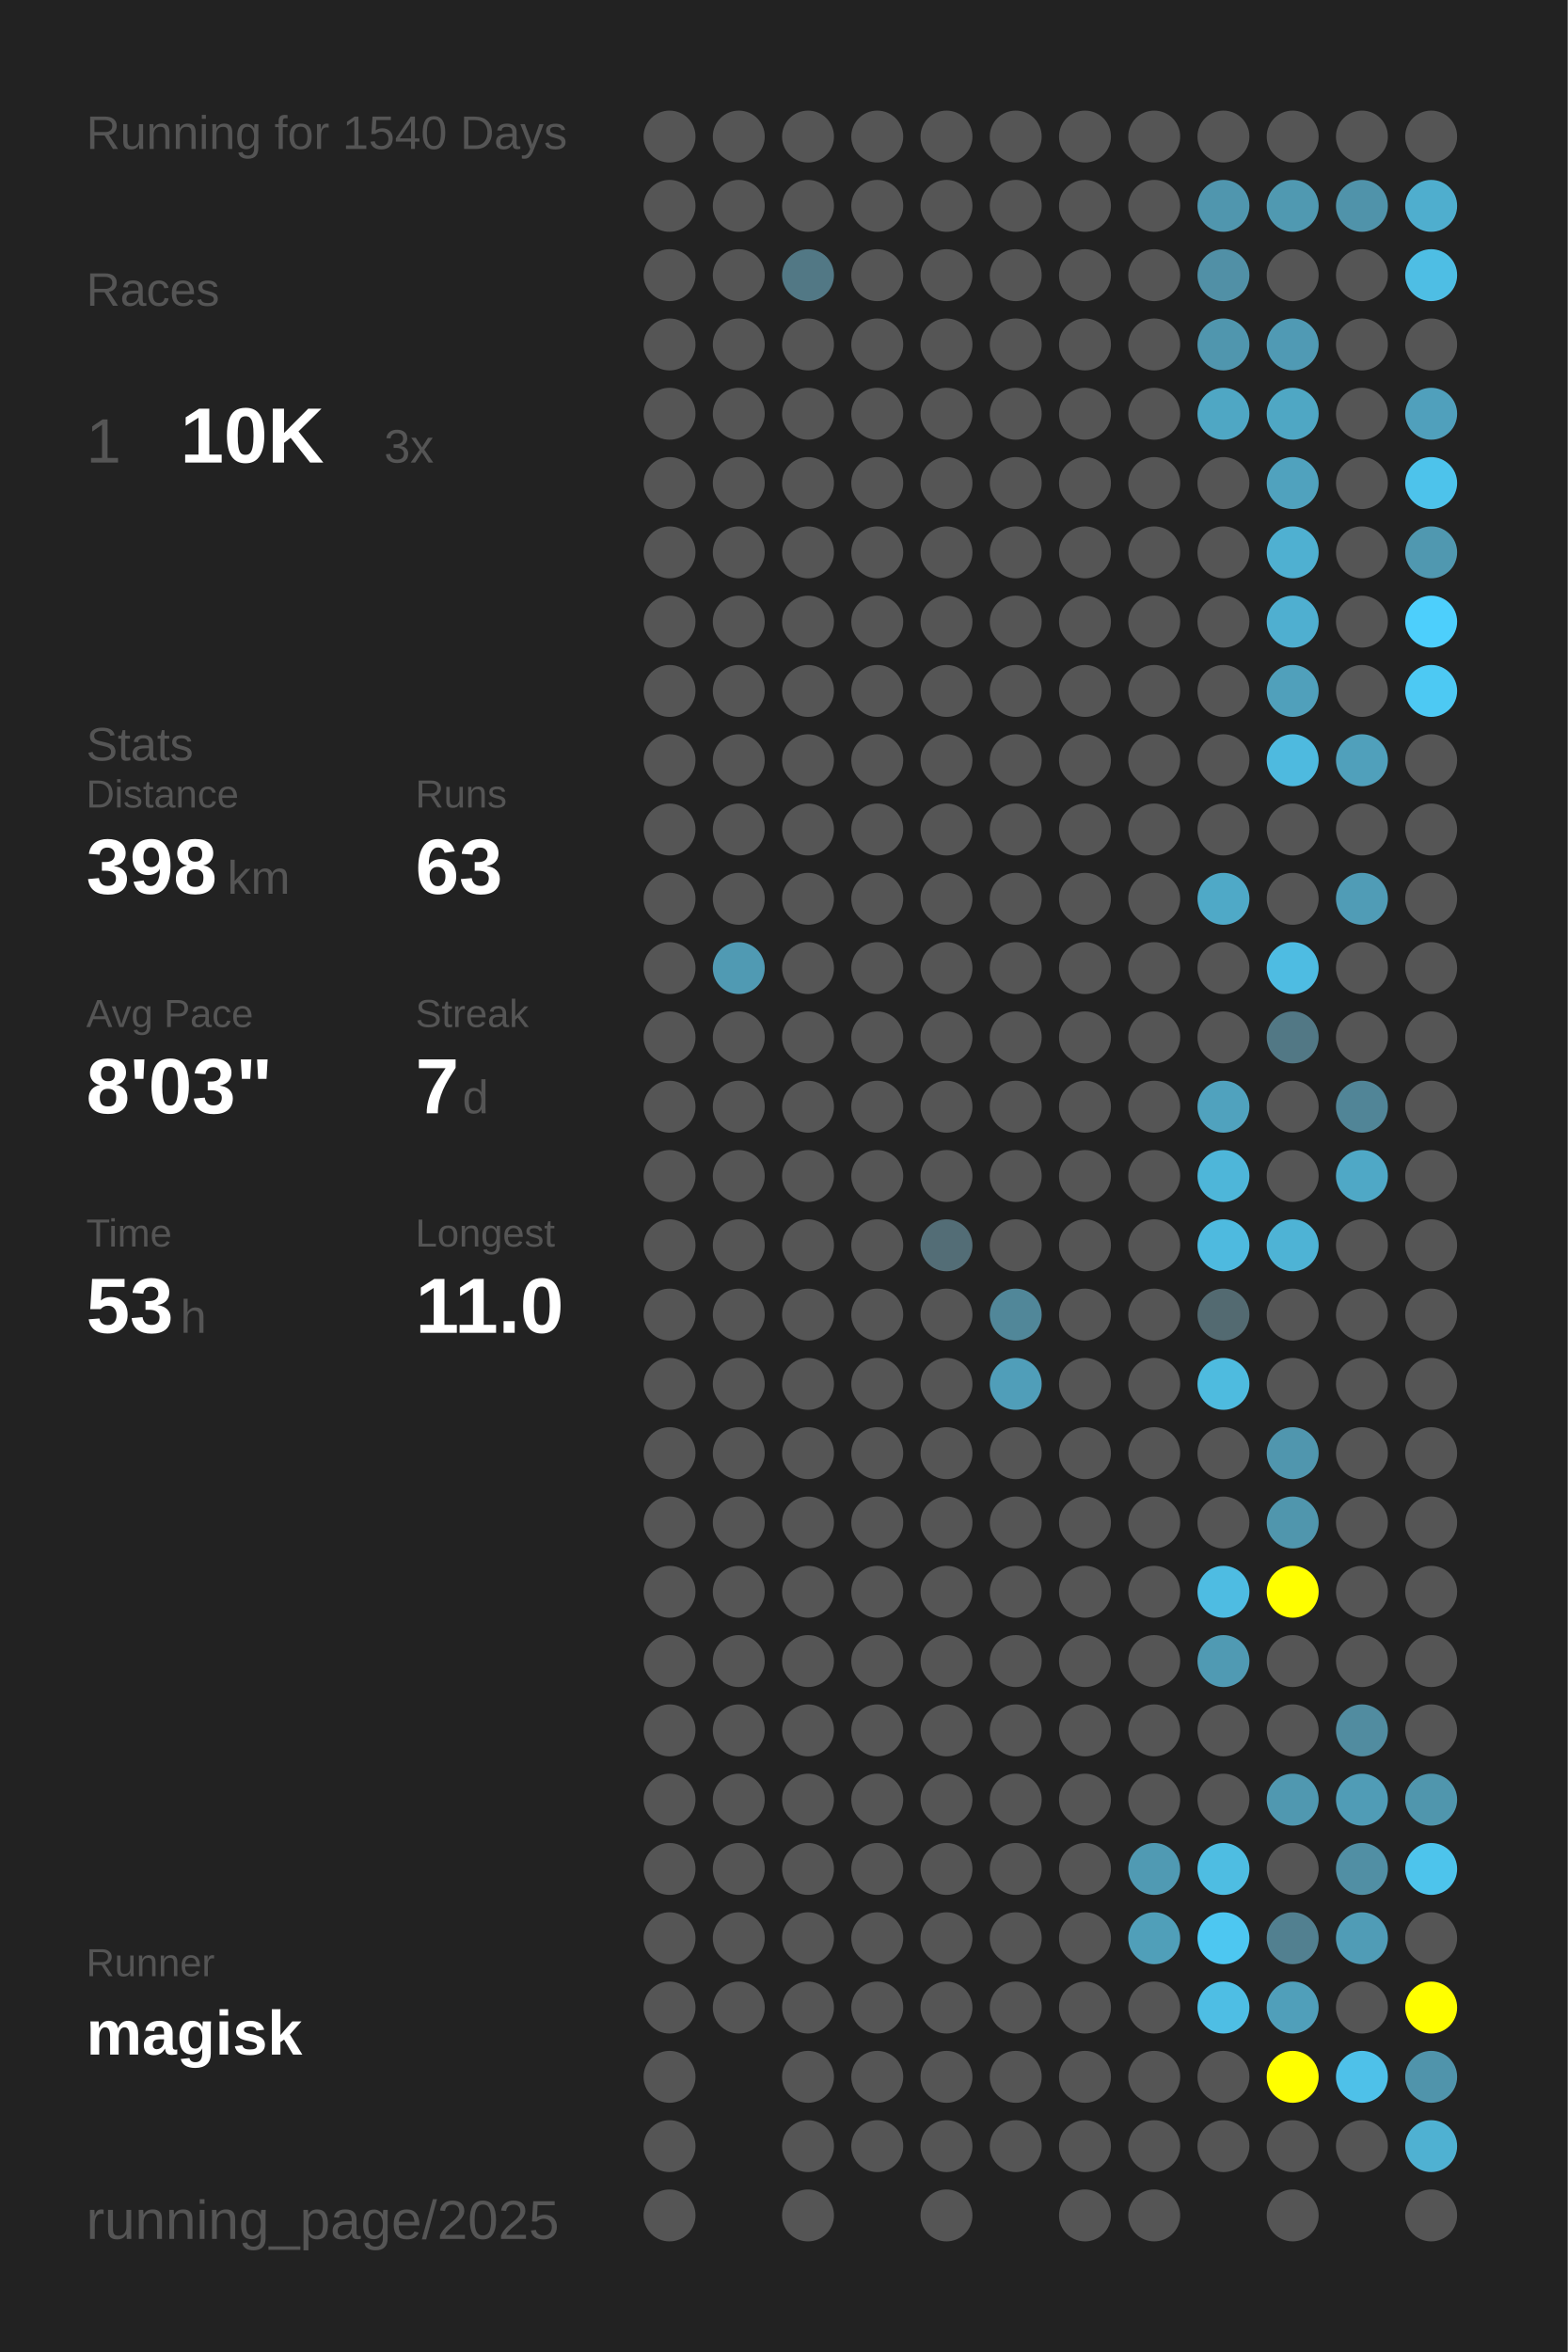
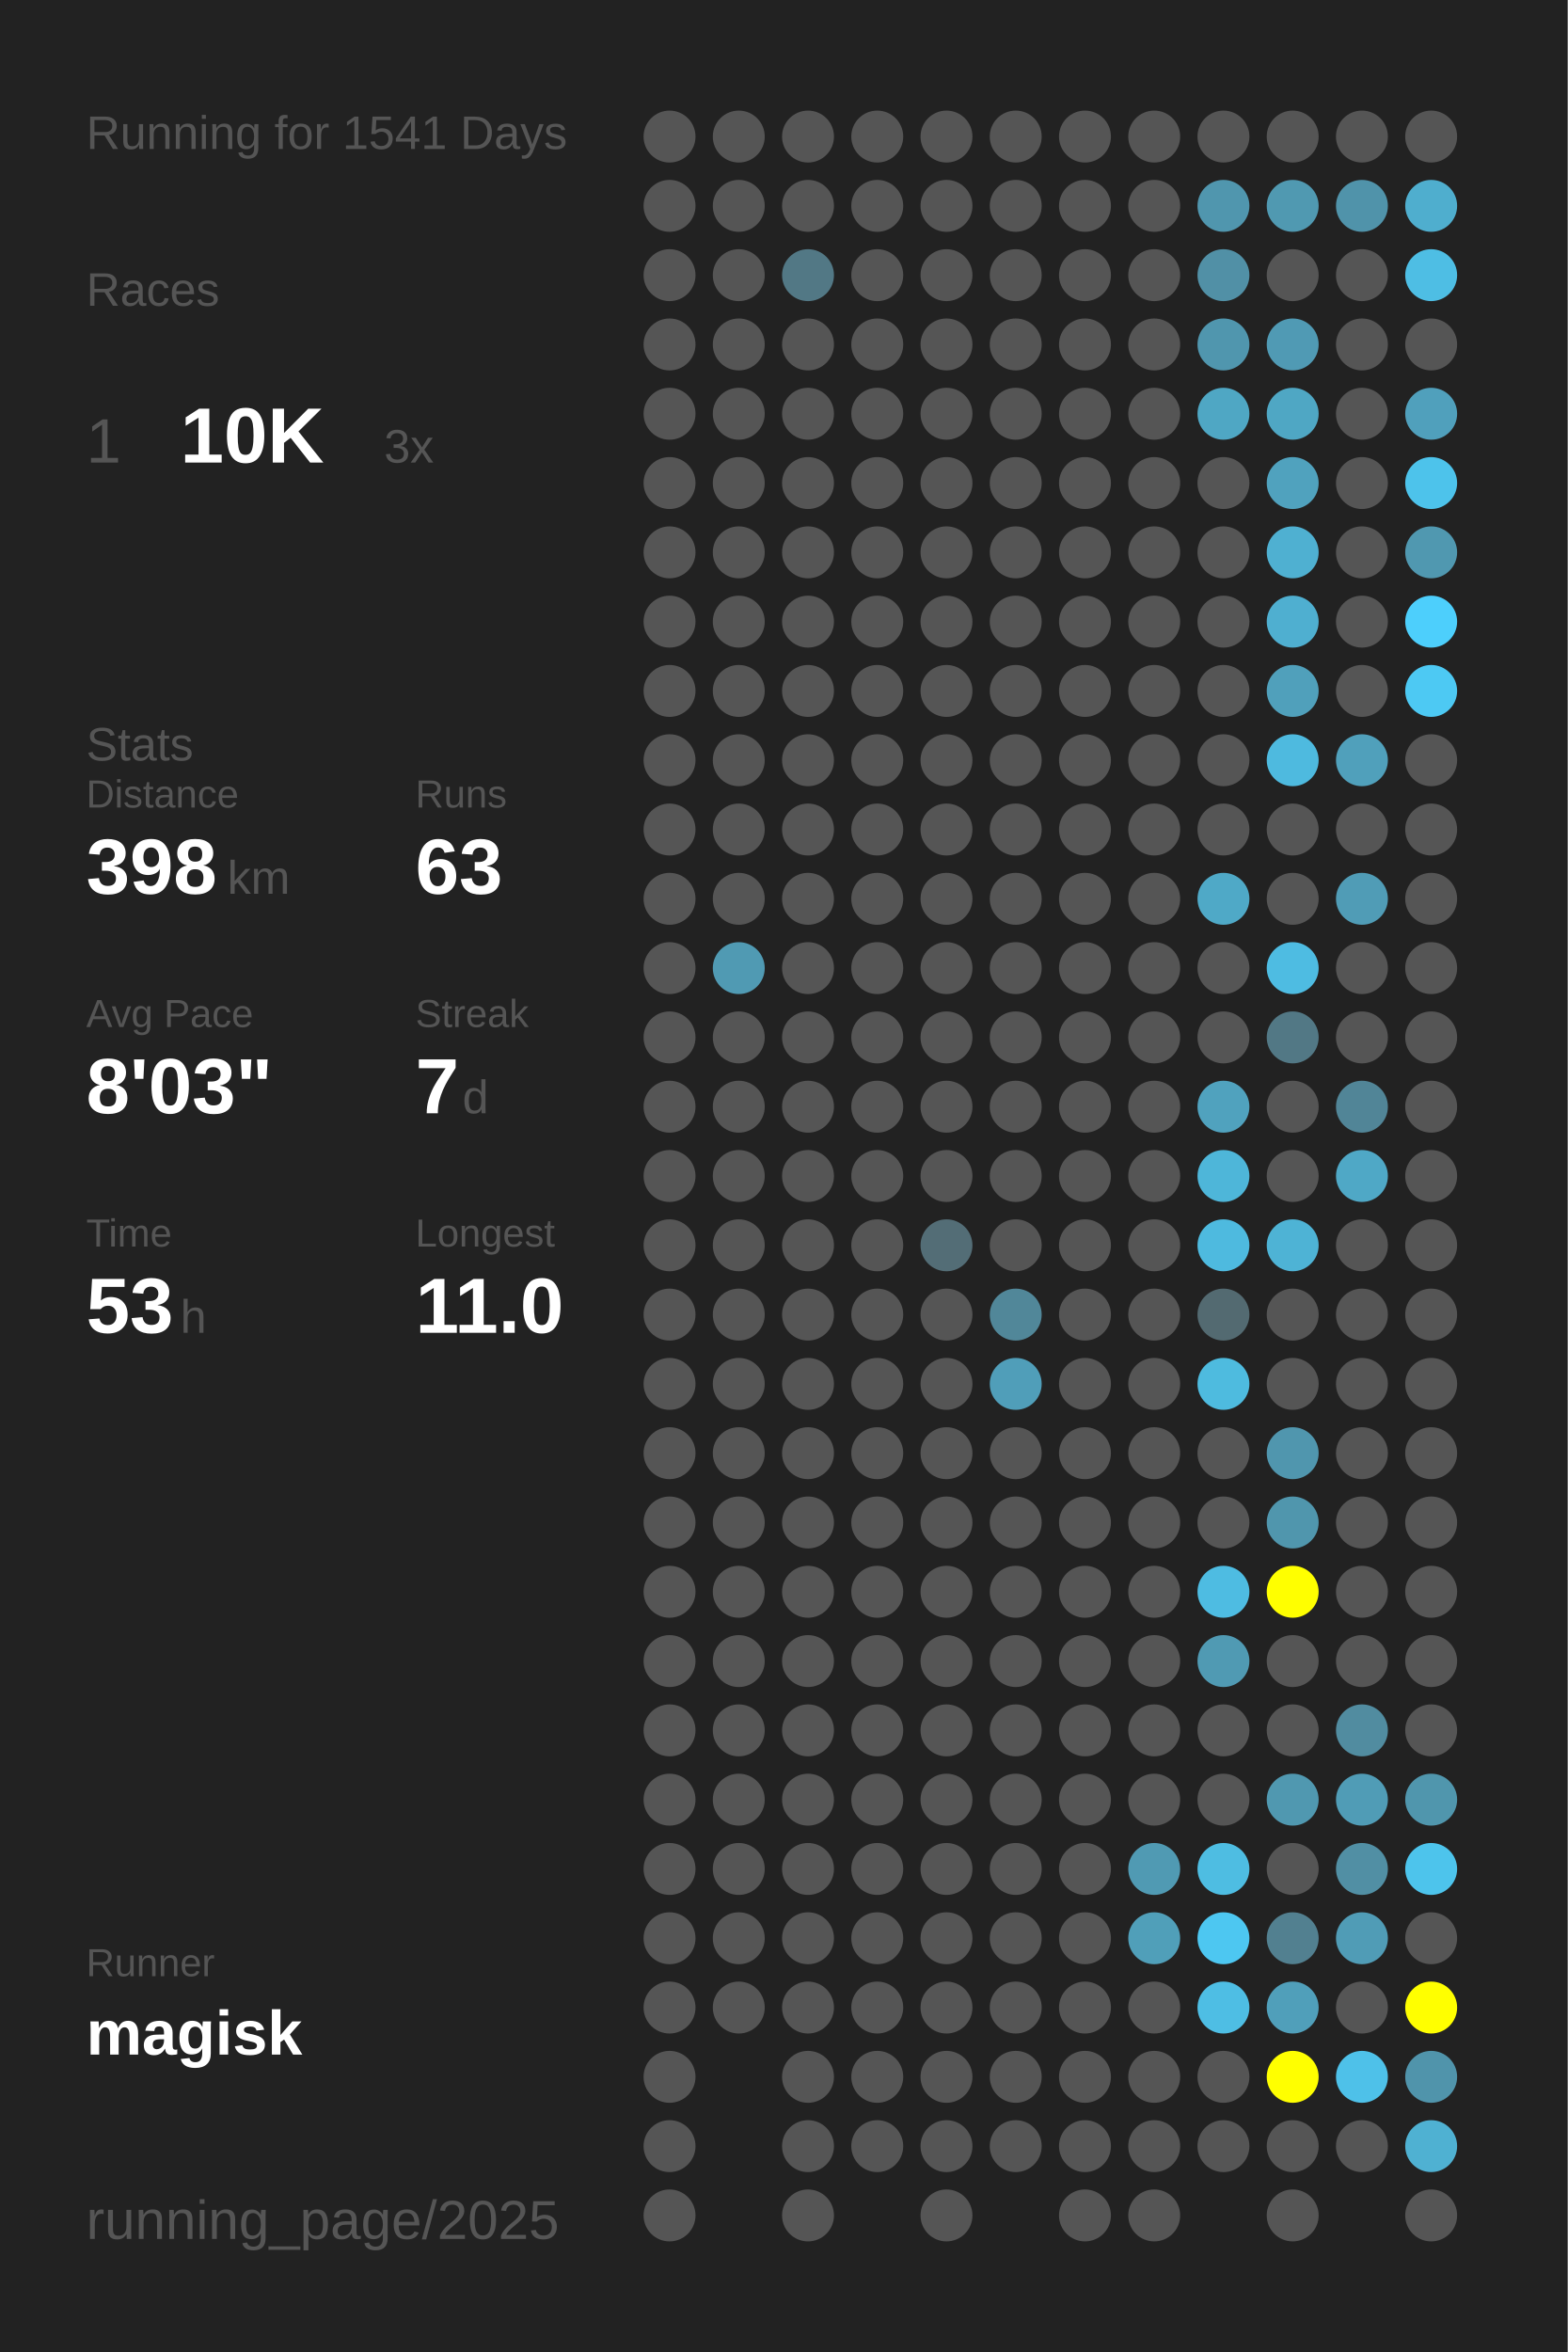
<svg xmlns="http://www.w3.org/2000/svg" baseProfile="full" height="300mm" version="1.1" viewBox="0,0,200,300" width="200mm">
  <defs />
  <rect fill="#222222" height="300" width="200" x="0" y="0" />
-   <text fill="#555555" style="font-size:6px; font-family:Arial;" x="11" y="19">Running for 1540 Days</text>
+   <text fill="#555555" style="font-size:6px; font-family:Arial;" x="11" y="19">Running for 1541 Days</text>
  <text fill="#555555" style="font-size:6px; font-family:Arial;" x="11" y="39">Races</text>
  <text fill="#555555" style="font-size:8px; font-family:Arial;" x="11" y="59">1</text>
  <text fill="#FFFFFF" style="font-size:10px; font-family:Arial; font-weight:bold;" x="23" y="59">10K</text>
  <text fill="#555555" style="font-size:6px; font-family:Arial;" x="49" y="59">3x</text>
  <text fill="#555555" style="font-size:6px; font-family:Arial;" x="11" y="97">Stats</text>
  <text fill="#555555" style="font-size:5px; font-family:Arial;" x="11" y="103">Distance</text>
  <text fill="#FFFFFF" style="font-size:10px; font-family:Arial; font-weight:bold;" x="11" y="114">398</text>
  <text fill="#555555" style="font-size:6px; font-family:Arial;" x="29" y="114">km</text>
  <text fill="#555555" style="font-size:5px; font-family:Arial;" x="53" y="103">Runs</text>
  <text fill="#FFFFFF" style="font-size:10px; font-family:Arial; font-weight:bold;" x="53" y="114">63</text>
  <text fill="#555555" style="font-size:5px; font-family:Arial;" x="11" y="131">Avg Pace</text>
  <text fill="#FFFFFF" style="font-size:10px; font-family:Arial; font-weight:bold;" x="11" y="142">8'03"</text>
  <text fill="#555555" style="font-size:5px; font-family:Arial;" x="53" y="131">Streak</text>
  <text fill="#FFFFFF" style="font-size:10px; font-family:Arial; font-weight:bold;" x="53" y="142">7</text>
  <text fill="#555555" style="font-size:6px; font-family:Arial;" x="59" y="142">d</text>
  <text fill="#555555" style="font-size:5px; font-family:Arial;" x="11" y="159">Time</text>
  <text fill="#FFFFFF" style="font-size:10px; font-family:Arial; font-weight:bold;" x="11" y="170">53</text>
  <text fill="#555555" style="font-size:6px; font-family:Arial;" x="23" y="170">h</text>
  <text fill="#555555" style="font-size:5px; font-family:Arial;" x="53" y="159">Longest</text>
  <text fill="#FFFFFF" style="font-size:10px; font-family:Arial; font-weight:bold;" x="53" y="170">11.0</text>
  <text fill="#555555" style="font-size:5px; font-family:Arial;" x="11" y="252.065">Runner</text>
  <text fill="#FFFFFF" style="font-size:8px; font-family:Arial; font-weight:bold;" x="11" y="262.065">magisk</text>
  <text fill="#555555" style="font-size:7px; font-family:Arial;" x="11" y="285.581">running_page/2025</text>
  <circle cx="85.417" cy="17.419" fill="#555555" r="3.312" />
  <circle cx="85.417" cy="26.258" fill="#555555" r="3.312" />
  <circle cx="85.417" cy="35.097" fill="#555555" r="3.312" />
  <circle cx="85.417" cy="43.935" fill="#555555" r="3.312" />
  <circle cx="85.417" cy="52.774" fill="#555555" r="3.312" />
  <circle cx="85.417" cy="61.613" fill="#555555" r="3.312" />
  <circle cx="85.417" cy="70.452" fill="#555555" r="3.312" />
  <circle cx="85.417" cy="79.29" fill="#555555" r="3.312" />
  <circle cx="85.417" cy="88.129" fill="#555555" r="3.312" />
  <circle cx="85.417" cy="96.968" fill="#555555" r="3.312" />
  <circle cx="85.417" cy="105.806" fill="#555555" r="3.312" />
  <circle cx="85.417" cy="114.645" fill="#555555" r="3.312" />
  <circle cx="85.417" cy="123.484" fill="#555555" r="3.312" />
  <circle cx="85.417" cy="132.323" fill="#555555" r="3.312" />
  <circle cx="85.417" cy="141.161" fill="#555555" r="3.312" />
  <circle cx="85.417" cy="150" fill="#555555" r="3.312" />
  <circle cx="85.417" cy="158.839" fill="#555555" r="3.312" />
  <circle cx="85.417" cy="167.677" fill="#555555" r="3.312" />
  <circle cx="85.417" cy="176.516" fill="#555555" r="3.312" />
  <circle cx="85.417" cy="185.355" fill="#555555" r="3.312" />
  <circle cx="85.417" cy="194.194" fill="#555555" r="3.312" />
  <circle cx="85.417" cy="203.032" fill="#555555" r="3.312" />
  <circle cx="85.417" cy="211.871" fill="#555555" r="3.312" />
  <circle cx="85.417" cy="220.71" fill="#555555" r="3.312" />
  <circle cx="85.417" cy="229.548" fill="#555555" r="3.312" />
  <circle cx="85.417" cy="238.387" fill="#555555" r="3.312" />
  <circle cx="85.417" cy="247.226" fill="#555555" r="3.312" />
  <circle cx="85.417" cy="256.065" fill="#555555" r="3.312" />
  <circle cx="85.417" cy="264.903" fill="#555555" r="3.312" />
  <circle cx="85.417" cy="273.742" fill="#555555" r="3.312" />
  <circle cx="85.417" cy="282.581" fill="#555555" r="3.312" />
  <circle cx="94.25" cy="17.419" fill="#555555" r="3.312" />
  <circle cx="94.25" cy="26.258" fill="#555555" r="3.312" />
  <circle cx="94.25" cy="35.097" fill="#555555" r="3.312" />
  <circle cx="94.25" cy="43.935" fill="#555555" r="3.312" />
  <circle cx="94.25" cy="52.774" fill="#555555" r="3.312" />
  <circle cx="94.25" cy="61.613" fill="#555555" r="3.312" />
  <circle cx="94.25" cy="70.452" fill="#555555" r="3.312" />
  <circle cx="94.25" cy="79.29" fill="#555555" r="3.312" />
  <circle cx="94.25" cy="88.129" fill="#555555" r="3.312" />
  <circle cx="94.25" cy="96.968" fill="#555555" r="3.312" />
  <circle cx="94.25" cy="105.806" fill="#555555" r="3.312" />
  <circle cx="94.25" cy="114.645" fill="#555555" r="3.312" />
  <circle cx="94.25" cy="123.484" fill="#509ab3" r="3.312" />
  <circle cx="94.25" cy="132.323" fill="#555555" r="3.312" />
  <circle cx="94.25" cy="141.161" fill="#555555" r="3.312" />
  <circle cx="94.25" cy="150" fill="#555555" r="3.312" />
  <circle cx="94.25" cy="158.839" fill="#555555" r="3.312" />
  <circle cx="94.25" cy="167.677" fill="#555555" r="3.312" />
  <circle cx="94.25" cy="176.516" fill="#555555" r="3.312" />
  <circle cx="94.25" cy="185.355" fill="#555555" r="3.312" />
  <circle cx="94.25" cy="194.194" fill="#555555" r="3.312" />
  <circle cx="94.25" cy="203.032" fill="#555555" r="3.312" />
  <circle cx="94.25" cy="211.871" fill="#555555" r="3.312" />
  <circle cx="94.25" cy="220.71" fill="#555555" r="3.312" />
  <circle cx="94.25" cy="229.548" fill="#555555" r="3.312" />
  <circle cx="94.25" cy="238.387" fill="#555555" r="3.312" />
  <circle cx="94.25" cy="247.226" fill="#555555" r="3.312" />
  <circle cx="94.25" cy="256.065" fill="#555555" r="3.312" />
  <circle cx="103.083" cy="17.419" fill="#555555" r="3.312" />
  <circle cx="103.083" cy="26.258" fill="#555555" r="3.312" />
  <circle cx="103.083" cy="35.097" fill="#527885" r="3.312" />
  <circle cx="103.083" cy="43.935" fill="#555555" r="3.312" />
  <circle cx="103.083" cy="52.774" fill="#555555" r="3.312" />
  <circle cx="103.083" cy="61.613" fill="#555555" r="3.312" />
  <circle cx="103.083" cy="70.452" fill="#555555" r="3.312" />
  <circle cx="103.083" cy="79.29" fill="#555555" r="3.312" />
  <circle cx="103.083" cy="88.129" fill="#555555" r="3.312" />
  <circle cx="103.083" cy="96.968" fill="#555555" r="3.312" />
  <circle cx="103.083" cy="105.806" fill="#555555" r="3.312" />
  <circle cx="103.083" cy="114.645" fill="#555555" r="3.312" />
  <circle cx="103.083" cy="123.484" fill="#555555" r="3.312" />
  <circle cx="103.083" cy="132.323" fill="#555555" r="3.312" />
  <circle cx="103.083" cy="141.161" fill="#555555" r="3.312" />
  <circle cx="103.083" cy="150" fill="#555555" r="3.312" />
  <circle cx="103.083" cy="158.839" fill="#555555" r="3.312" />
  <circle cx="103.083" cy="167.677" fill="#555555" r="3.312" />
  <circle cx="103.083" cy="176.516" fill="#555555" r="3.312" />
  <circle cx="103.083" cy="185.355" fill="#555555" r="3.312" />
  <circle cx="103.083" cy="194.194" fill="#555555" r="3.312" />
  <circle cx="103.083" cy="203.032" fill="#555555" r="3.312" />
  <circle cx="103.083" cy="211.871" fill="#555555" r="3.312" />
  <circle cx="103.083" cy="220.71" fill="#555555" r="3.312" />
  <circle cx="103.083" cy="229.548" fill="#555555" r="3.312" />
  <circle cx="103.083" cy="238.387" fill="#555555" r="3.312" />
  <circle cx="103.083" cy="247.226" fill="#555555" r="3.312" />
  <circle cx="103.083" cy="256.065" fill="#555555" r="3.312" />
  <circle cx="103.083" cy="264.903" fill="#555555" r="3.312" />
  <circle cx="103.083" cy="273.742" fill="#555555" r="3.312" />
  <circle cx="103.083" cy="282.581" fill="#555555" r="3.312" />
  <circle cx="111.917" cy="17.419" fill="#555555" r="3.312" />
  <circle cx="111.917" cy="26.258" fill="#555555" r="3.312" />
  <circle cx="111.917" cy="35.097" fill="#555555" r="3.312" />
  <circle cx="111.917" cy="43.935" fill="#555555" r="3.312" />
  <circle cx="111.917" cy="52.774" fill="#555555" r="3.312" />
  <circle cx="111.917" cy="61.613" fill="#555555" r="3.312" />
  <circle cx="111.917" cy="70.452" fill="#555555" r="3.312" />
  <circle cx="111.917" cy="79.29" fill="#555555" r="3.312" />
  <circle cx="111.917" cy="88.129" fill="#555555" r="3.312" />
  <circle cx="111.917" cy="96.968" fill="#555555" r="3.312" />
  <circle cx="111.917" cy="105.806" fill="#555555" r="3.312" />
  <circle cx="111.917" cy="114.645" fill="#555555" r="3.312" />
  <circle cx="111.917" cy="123.484" fill="#555555" r="3.312" />
  <circle cx="111.917" cy="132.323" fill="#555555" r="3.312" />
  <circle cx="111.917" cy="141.161" fill="#555555" r="3.312" />
  <circle cx="111.917" cy="150" fill="#555555" r="3.312" />
  <circle cx="111.917" cy="158.839" fill="#555555" r="3.312" />
  <circle cx="111.917" cy="167.677" fill="#555555" r="3.312" />
  <circle cx="111.917" cy="176.516" fill="#555555" r="3.312" />
  <circle cx="111.917" cy="185.355" fill="#555555" r="3.312" />
  <circle cx="111.917" cy="194.194" fill="#555555" r="3.312" />
  <circle cx="111.917" cy="203.032" fill="#555555" r="3.312" />
  <circle cx="111.917" cy="211.871" fill="#555555" r="3.312" />
  <circle cx="111.917" cy="220.71" fill="#555555" r="3.312" />
  <circle cx="111.917" cy="229.548" fill="#555555" r="3.312" />
  <circle cx="111.917" cy="238.387" fill="#555555" r="3.312" />
  <circle cx="111.917" cy="247.226" fill="#555555" r="3.312" />
  <circle cx="111.917" cy="256.065" fill="#555555" r="3.312" />
  <circle cx="111.917" cy="264.903" fill="#555555" r="3.312" />
  <circle cx="111.917" cy="273.742" fill="#555555" r="3.312" />
  <circle cx="120.75" cy="17.419" fill="#555555" r="3.312" />
  <circle cx="120.75" cy="26.258" fill="#555555" r="3.312" />
  <circle cx="120.75" cy="35.097" fill="#555555" r="3.312" />
  <circle cx="120.75" cy="43.935" fill="#555555" r="3.312" />
  <circle cx="120.75" cy="52.774" fill="#555555" r="3.312" />
  <circle cx="120.75" cy="61.613" fill="#555555" r="3.312" />
  <circle cx="120.75" cy="70.452" fill="#555555" r="3.312" />
  <circle cx="120.75" cy="79.29" fill="#555555" r="3.312" />
  <circle cx="120.75" cy="88.129" fill="#555555" r="3.312" />
  <circle cx="120.75" cy="96.968" fill="#555555" r="3.312" />
  <circle cx="120.75" cy="105.806" fill="#555555" r="3.312" />
  <circle cx="120.75" cy="114.645" fill="#555555" r="3.312" />
  <circle cx="120.75" cy="123.484" fill="#555555" r="3.312" />
  <circle cx="120.75" cy="132.323" fill="#555555" r="3.312" />
  <circle cx="120.75" cy="141.161" fill="#555555" r="3.312" />
  <circle cx="120.75" cy="150" fill="#555555" r="3.312" />
  <circle cx="120.75" cy="158.839" fill="#536d76" r="3.312" />
  <circle cx="120.75" cy="167.677" fill="#555555" r="3.312" />
  <circle cx="120.75" cy="176.516" fill="#555555" r="3.312" />
  <circle cx="120.75" cy="185.355" fill="#555555" r="3.312" />
  <circle cx="120.75" cy="194.194" fill="#555555" r="3.312" />
  <circle cx="120.75" cy="203.032" fill="#555555" r="3.312" />
  <circle cx="120.75" cy="211.871" fill="#555555" r="3.312" />
  <circle cx="120.75" cy="220.71" fill="#555555" r="3.312" />
  <circle cx="120.75" cy="229.548" fill="#555555" r="3.312" />
  <circle cx="120.75" cy="238.387" fill="#555555" r="3.312" />
  <circle cx="120.75" cy="247.226" fill="#555555" r="3.312" />
  <circle cx="120.75" cy="256.065" fill="#555555" r="3.312" />
  <circle cx="120.75" cy="264.903" fill="#555555" r="3.312" />
  <circle cx="120.75" cy="273.742" fill="#555555" r="3.312" />
  <circle cx="120.75" cy="282.581" fill="#555555" r="3.312" />
  <circle cx="129.583" cy="17.419" fill="#555555" r="3.312" />
  <circle cx="129.583" cy="26.258" fill="#555555" r="3.312" />
  <circle cx="129.583" cy="35.097" fill="#555555" r="3.312" />
  <circle cx="129.583" cy="43.935" fill="#555555" r="3.312" />
  <circle cx="129.583" cy="52.774" fill="#555555" r="3.312" />
  <circle cx="129.583" cy="61.613" fill="#555555" r="3.312" />
  <circle cx="129.583" cy="70.452" fill="#555555" r="3.312" />
  <circle cx="129.583" cy="79.29" fill="#555555" r="3.312" />
  <circle cx="129.583" cy="88.129" fill="#555555" r="3.312" />
  <circle cx="129.583" cy="96.968" fill="#555555" r="3.312" />
  <circle cx="129.583" cy="105.806" fill="#555555" r="3.312" />
  <circle cx="129.583" cy="114.645" fill="#555555" r="3.312" />
  <circle cx="129.583" cy="123.484" fill="#555555" r="3.312" />
  <circle cx="129.583" cy="132.323" fill="#555555" r="3.312" />
  <circle cx="129.583" cy="141.161" fill="#555555" r="3.312" />
  <circle cx="129.583" cy="150" fill="#555555" r="3.312" />
  <circle cx="129.583" cy="158.839" fill="#555555" r="3.312" />
  <circle cx="129.583" cy="167.677" fill="#518799" r="3.312" />
  <circle cx="129.583" cy="176.516" fill="#509eb9" r="3.312" />
  <circle cx="129.583" cy="185.355" fill="#555555" r="3.312" />
  <circle cx="129.583" cy="194.194" fill="#555555" r="3.312" />
  <circle cx="129.583" cy="203.032" fill="#555555" r="3.312" />
  <circle cx="129.583" cy="211.871" fill="#555555" r="3.312" />
  <circle cx="129.583" cy="220.71" fill="#555555" r="3.312" />
  <circle cx="129.583" cy="229.548" fill="#555555" r="3.312" />
  <circle cx="129.583" cy="238.387" fill="#555555" r="3.312" />
  <circle cx="129.583" cy="247.226" fill="#555555" r="3.312" />
  <circle cx="129.583" cy="256.065" fill="#555555" r="3.312" />
  <circle cx="129.583" cy="264.903" fill="#555555" r="3.312" />
  <circle cx="129.583" cy="273.742" fill="#555555" r="3.312" />
  <circle cx="138.417" cy="17.419" fill="#555555" r="3.312" />
  <circle cx="138.417" cy="26.258" fill="#555555" r="3.312" />
  <circle cx="138.417" cy="35.097" fill="#555555" r="3.312" />
  <circle cx="138.417" cy="43.935" fill="#555555" r="3.312" />
  <circle cx="138.417" cy="52.774" fill="#555555" r="3.312" />
  <circle cx="138.417" cy="61.613" fill="#555555" r="3.312" />
  <circle cx="138.417" cy="70.452" fill="#555555" r="3.312" />
  <circle cx="138.417" cy="79.29" fill="#555555" r="3.312" />
  <circle cx="138.417" cy="88.129" fill="#555555" r="3.312" />
  <circle cx="138.417" cy="96.968" fill="#555555" r="3.312" />
  <circle cx="138.417" cy="105.806" fill="#555555" r="3.312" />
  <circle cx="138.417" cy="114.645" fill="#555555" r="3.312" />
  <circle cx="138.417" cy="123.484" fill="#555555" r="3.312" />
  <circle cx="138.417" cy="132.323" fill="#555555" r="3.312" />
  <circle cx="138.417" cy="141.161" fill="#555555" r="3.312" />
  <circle cx="138.417" cy="150" fill="#555555" r="3.312" />
  <circle cx="138.417" cy="158.839" fill="#555555" r="3.312" />
  <circle cx="138.417" cy="167.677" fill="#555555" r="3.312" />
  <circle cx="138.417" cy="176.516" fill="#555555" r="3.312" />
  <circle cx="138.417" cy="185.355" fill="#555555" r="3.312" />
  <circle cx="138.417" cy="194.194" fill="#555555" r="3.312" />
  <circle cx="138.417" cy="203.032" fill="#555555" r="3.312" />
  <circle cx="138.417" cy="211.871" fill="#555555" r="3.312" />
  <circle cx="138.417" cy="220.71" fill="#555555" r="3.312" />
  <circle cx="138.417" cy="229.548" fill="#555555" r="3.312" />
  <circle cx="138.417" cy="238.387" fill="#555555" r="3.312" />
  <circle cx="138.417" cy="247.226" fill="#555555" r="3.312" />
  <circle cx="138.417" cy="256.065" fill="#555555" r="3.312" />
  <circle cx="138.417" cy="264.903" fill="#555555" r="3.312" />
  <circle cx="138.417" cy="273.742" fill="#555555" r="3.312" />
  <circle cx="138.417" cy="282.581" fill="#555555" r="3.312" />
  <circle cx="147.25" cy="17.419" fill="#555555" r="3.312" />
  <circle cx="147.25" cy="26.258" fill="#555555" r="3.312" />
  <circle cx="147.25" cy="35.097" fill="#555555" r="3.312" />
  <circle cx="147.25" cy="43.935" fill="#555555" r="3.312" />
  <circle cx="147.25" cy="52.774" fill="#555555" r="3.312" />
  <circle cx="147.25" cy="61.613" fill="#555555" r="3.312" />
  <circle cx="147.25" cy="70.452" fill="#555555" r="3.312" />
  <circle cx="147.25" cy="79.29" fill="#555555" r="3.312" />
  <circle cx="147.25" cy="88.129" fill="#555555" r="3.312" />
  <circle cx="147.25" cy="96.968" fill="#555555" r="3.312" />
  <circle cx="147.25" cy="105.806" fill="#555555" r="3.312" />
  <circle cx="147.25" cy="114.645" fill="#555555" r="3.312" />
  <circle cx="147.25" cy="123.484" fill="#555555" r="3.312" />
  <circle cx="147.25" cy="132.323" fill="#555555" r="3.312" />
  <circle cx="147.25" cy="141.161" fill="#555555" r="3.312" />
  <circle cx="147.25" cy="150" fill="#555555" r="3.312" />
  <circle cx="147.25" cy="158.839" fill="#555555" r="3.312" />
  <circle cx="147.25" cy="167.677" fill="#555555" r="3.312" />
  <circle cx="147.25" cy="176.516" fill="#555555" r="3.312" />
  <circle cx="147.25" cy="185.355" fill="#555555" r="3.312" />
  <circle cx="147.25" cy="194.194" fill="#555555" r="3.312" />
  <circle cx="147.25" cy="203.032" fill="#555555" r="3.312" />
  <circle cx="147.25" cy="211.871" fill="#555555" r="3.312" />
  <circle cx="147.25" cy="220.71" fill="#555555" r="3.312" />
  <circle cx="147.25" cy="229.548" fill="#555555" r="3.312" />
  <circle cx="147.25" cy="238.387" fill="#509ab3" r="3.312" />
  <circle cx="147.25" cy="247.226" fill="#509fb9" r="3.312" />
  <circle cx="147.25" cy="256.065" fill="#555555" r="3.312" />
  <circle cx="147.25" cy="264.903" fill="#555555" r="3.312" />
  <circle cx="147.25" cy="273.742" fill="#555555" r="3.312" />
  <circle cx="147.25" cy="282.581" fill="#555555" r="3.312" />
  <circle cx="156.083" cy="17.419" fill="#555555" r="3.312" />
  <circle cx="156.083" cy="26.258" fill="#5096ae" r="3.312" />
  <circle cx="156.083" cy="35.097" fill="#5190a6" r="3.312" />
  <circle cx="156.083" cy="43.935" fill="#5096ae" r="3.312" />
  <circle cx="156.083" cy="52.774" fill="#4fa7c4" r="3.312" />
  <circle cx="156.083" cy="61.613" fill="#555555" r="3.312" />
  <circle cx="156.083" cy="70.452" fill="#555555" r="3.312" />
  <circle cx="156.083" cy="79.29" fill="#555555" r="3.312" />
  <circle cx="156.083" cy="88.129" fill="#555555" r="3.312" />
  <circle cx="156.083" cy="96.968" fill="#555555" r="3.312" />
  <circle cx="156.083" cy="105.806" fill="#555555" r="3.312" />
  <circle cx="156.083" cy="114.645" fill="#4fa9c7" r="3.312" />
  <circle cx="156.083" cy="123.484" fill="#555555" r="3.312" />
  <circle cx="156.083" cy="132.323" fill="#555555" r="3.312" />
  <circle cx="156.083" cy="141.161" fill="#50a2be" r="3.312" />
  <circle cx="156.083" cy="150" fill="#4eb6d9" r="3.312" />
  <circle cx="156.083" cy="158.839" fill="#4ebadf" r="3.312" />
  <circle cx="156.083" cy="167.677" fill="#536a71" r="3.312" />
  <circle cx="156.083" cy="176.516" fill="#4ebbdf" r="3.312" />
  <circle cx="156.083" cy="185.355" fill="#555555" r="3.312" />
  <circle cx="156.083" cy="194.194" fill="#555555" r="3.312" />
  <circle cx="156.083" cy="203.032" fill="#4ebce2" r="3.312" />
  <circle cx="156.083" cy="211.871" fill="#509ab3" r="3.312" />
  <circle cx="156.083" cy="220.71" fill="#555555" r="3.312" />
  <circle cx="156.083" cy="229.548" fill="#555555" r="3.312" />
  <circle cx="156.083" cy="238.387" fill="#4ebde2" r="3.312" />
  <circle cx="156.083" cy="247.226" fill="#4dc7f1" r="3.312" />
  <circle cx="156.083" cy="256.065" fill="#4ebee4" r="3.312" />
  <circle cx="156.083" cy="264.903" fill="#555555" r="3.312" />
  <circle cx="156.083" cy="273.742" fill="#555555" r="3.312" />
  <circle cx="164.917" cy="17.419" fill="#555555" r="3.312" />
  <circle cx="164.917" cy="26.258" fill="#5099b1" r="3.312" />
  <circle cx="164.917" cy="35.097" fill="#555555" r="3.312" />
  <circle cx="164.917" cy="43.935" fill="#509ab4" r="3.312" />
  <circle cx="164.917" cy="52.774" fill="#4fa7c4" r="3.312" />
  <circle cx="164.917" cy="61.613" fill="#50a2be" r="3.312" />
  <circle cx="164.917" cy="70.452" fill="#4fb0d1" r="3.312" />
  <circle cx="164.917" cy="79.29" fill="#4fafd0" r="3.312" />
  <circle cx="164.917" cy="88.129" fill="#50a0bb" r="3.312" />
  <circle cx="164.917" cy="96.968" fill="#4ebadf" r="3.312" />
  <circle cx="164.917" cy="105.806" fill="#555555" r="3.312" />
  <circle cx="164.917" cy="114.645" fill="#555555" r="3.312" />
  <circle cx="164.917" cy="123.484" fill="#4ebce2" r="3.312" />
  <circle cx="164.917" cy="132.323" fill="#527885" r="3.312" />
  <circle cx="164.917" cy="141.161" fill="#555555" r="3.312" />
  <circle cx="164.917" cy="150" fill="#555555" r="3.312" />
  <circle cx="164.917" cy="158.839" fill="#4eb3d5" r="3.312" />
  <circle cx="164.917" cy="167.677" fill="#555555" r="3.312" />
  <circle cx="164.917" cy="176.516" fill="#555555" r="3.312" />
  <circle cx="164.917" cy="185.355" fill="#5096ae" r="3.312" />
  <circle cx="164.917" cy="194.194" fill="#5096ad" r="3.312" />
  <circle cx="164.917" cy="203.032" fill="#FFFF00" r="3.312" />
  <circle cx="164.917" cy="211.871" fill="#555555" r="3.312" />
  <circle cx="164.917" cy="220.71" fill="#555555" r="3.312" />
  <circle cx="164.917" cy="229.548" fill="#5098b0" r="3.312" />
  <circle cx="164.917" cy="238.387" fill="#555555" r="3.312" />
  <circle cx="164.917" cy="247.226" fill="#528090" r="3.312" />
  <circle cx="164.917" cy="256.065" fill="#509fba" r="3.312" />
  <circle cx="164.917" cy="264.903" fill="#FFFF00" r="3.312" />
  <circle cx="164.917" cy="273.742" fill="#555555" r="3.312" />
  <circle cx="164.917" cy="282.581" fill="#555555" r="3.312" />
  <circle cx="173.75" cy="17.419" fill="#555555" r="3.312" />
  <circle cx="173.75" cy="26.258" fill="#5093aa" r="3.312" />
  <circle cx="173.75" cy="35.097" fill="#555555" r="3.312" />
  <circle cx="173.75" cy="43.935" fill="#555555" r="3.312" />
  <circle cx="173.75" cy="52.774" fill="#555555" r="3.312" />
  <circle cx="173.75" cy="61.613" fill="#555555" r="3.312" />
  <circle cx="173.75" cy="70.452" fill="#555555" r="3.312" />
  <circle cx="173.75" cy="79.29" fill="#555555" r="3.312" />
  <circle cx="173.75" cy="88.129" fill="#555555" r="3.312" />
  <circle cx="173.75" cy="96.968" fill="#50a0bb" r="3.312" />
  <circle cx="173.75" cy="105.806" fill="#555555" r="3.312" />
  <circle cx="173.75" cy="114.645" fill="#509cb6" r="3.312" />
  <circle cx="173.75" cy="123.484" fill="#555555" r="3.312" />
  <circle cx="173.75" cy="132.323" fill="#555555" r="3.312" />
  <circle cx="173.75" cy="141.161" fill="#518597" r="3.312" />
  <circle cx="173.75" cy="150" fill="#4fa8c6" r="3.312" />
  <circle cx="173.75" cy="158.839" fill="#555555" r="3.312" />
  <circle cx="173.75" cy="167.677" fill="#555555" r="3.312" />
  <circle cx="173.75" cy="176.516" fill="#555555" r="3.312" />
  <circle cx="173.75" cy="185.355" fill="#555555" r="3.312" />
  <circle cx="173.75" cy="194.194" fill="#555555" r="3.312" />
  <circle cx="173.75" cy="203.032" fill="#555555" r="3.312" />
  <circle cx="173.75" cy="211.871" fill="#555555" r="3.312" />
  <circle cx="173.75" cy="220.71" fill="#518ca0" r="3.312" />
  <circle cx="173.75" cy="229.548" fill="#509cb6" r="3.312" />
  <circle cx="173.75" cy="238.387" fill="#518fa4" r="3.312" />
  <circle cx="173.75" cy="247.226" fill="#509cb6" r="3.312" />
  <circle cx="173.75" cy="256.065" fill="#555555" r="3.312" />
  <circle cx="173.75" cy="264.903" fill="#4ec1e9" r="3.312" />
  <circle cx="173.75" cy="273.742" fill="#555555" r="3.312" />
  <circle cx="182.583" cy="17.419" fill="#555555" r="3.312" />
  <circle cx="182.583" cy="26.258" fill="#4faece" r="3.312" />
  <circle cx="182.583" cy="35.097" fill="#4ebee4" r="3.312" />
  <circle cx="182.583" cy="43.935" fill="#555555" r="3.312" />
  <circle cx="182.583" cy="52.774" fill="#50a0bc" r="3.312" />
  <circle cx="182.583" cy="61.613" fill="#4dc3eb" r="3.312" />
  <circle cx="182.583" cy="70.452" fill="#5098b0" r="3.312" />
  <circle cx="182.583" cy="79.29" fill="#4dcffc" r="3.312" />
  <circle cx="182.583" cy="88.129" fill="#4dc9f3" r="3.312" />
  <circle cx="182.583" cy="96.968" fill="#555555" r="3.312" />
  <circle cx="182.583" cy="105.806" fill="#555555" r="3.312" />
  <circle cx="182.583" cy="114.645" fill="#555555" r="3.312" />
  <circle cx="182.583" cy="123.484" fill="#555555" r="3.312" />
  <circle cx="182.583" cy="132.323" fill="#555555" r="3.312" />
  <circle cx="182.583" cy="141.161" fill="#555555" r="3.312" />
  <circle cx="182.583" cy="150" fill="#555555" r="3.312" />
  <circle cx="182.583" cy="158.839" fill="#555555" r="3.312" />
  <circle cx="182.583" cy="167.677" fill="#555555" r="3.312" />
  <circle cx="182.583" cy="176.516" fill="#555555" r="3.312" />
  <circle cx="182.583" cy="185.355" fill="#555555" r="3.312" />
  <circle cx="182.583" cy="194.194" fill="#555555" r="3.312" />
  <circle cx="182.583" cy="203.032" fill="#555555" r="3.312" />
  <circle cx="182.583" cy="211.871" fill="#555555" r="3.312" />
  <circle cx="182.583" cy="220.71" fill="#555555" r="3.312" />
  <circle cx="182.583" cy="229.548" fill="#5096ad" r="3.312" />
  <circle cx="182.583" cy="238.387" fill="#4dc4ec" r="3.312" />
  <circle cx="182.583" cy="247.226" fill="#555555" r="3.312" />
  <circle cx="182.583" cy="256.065" fill="#FFFF00" r="3.312" />
  <circle cx="182.583" cy="264.903" fill="#5094ab" r="3.312" />
  <circle cx="182.583" cy="273.742" fill="#4fb1d2" r="3.312" />
  <circle cx="182.583" cy="282.581" fill="#555555" r="3.312" />
</svg>
